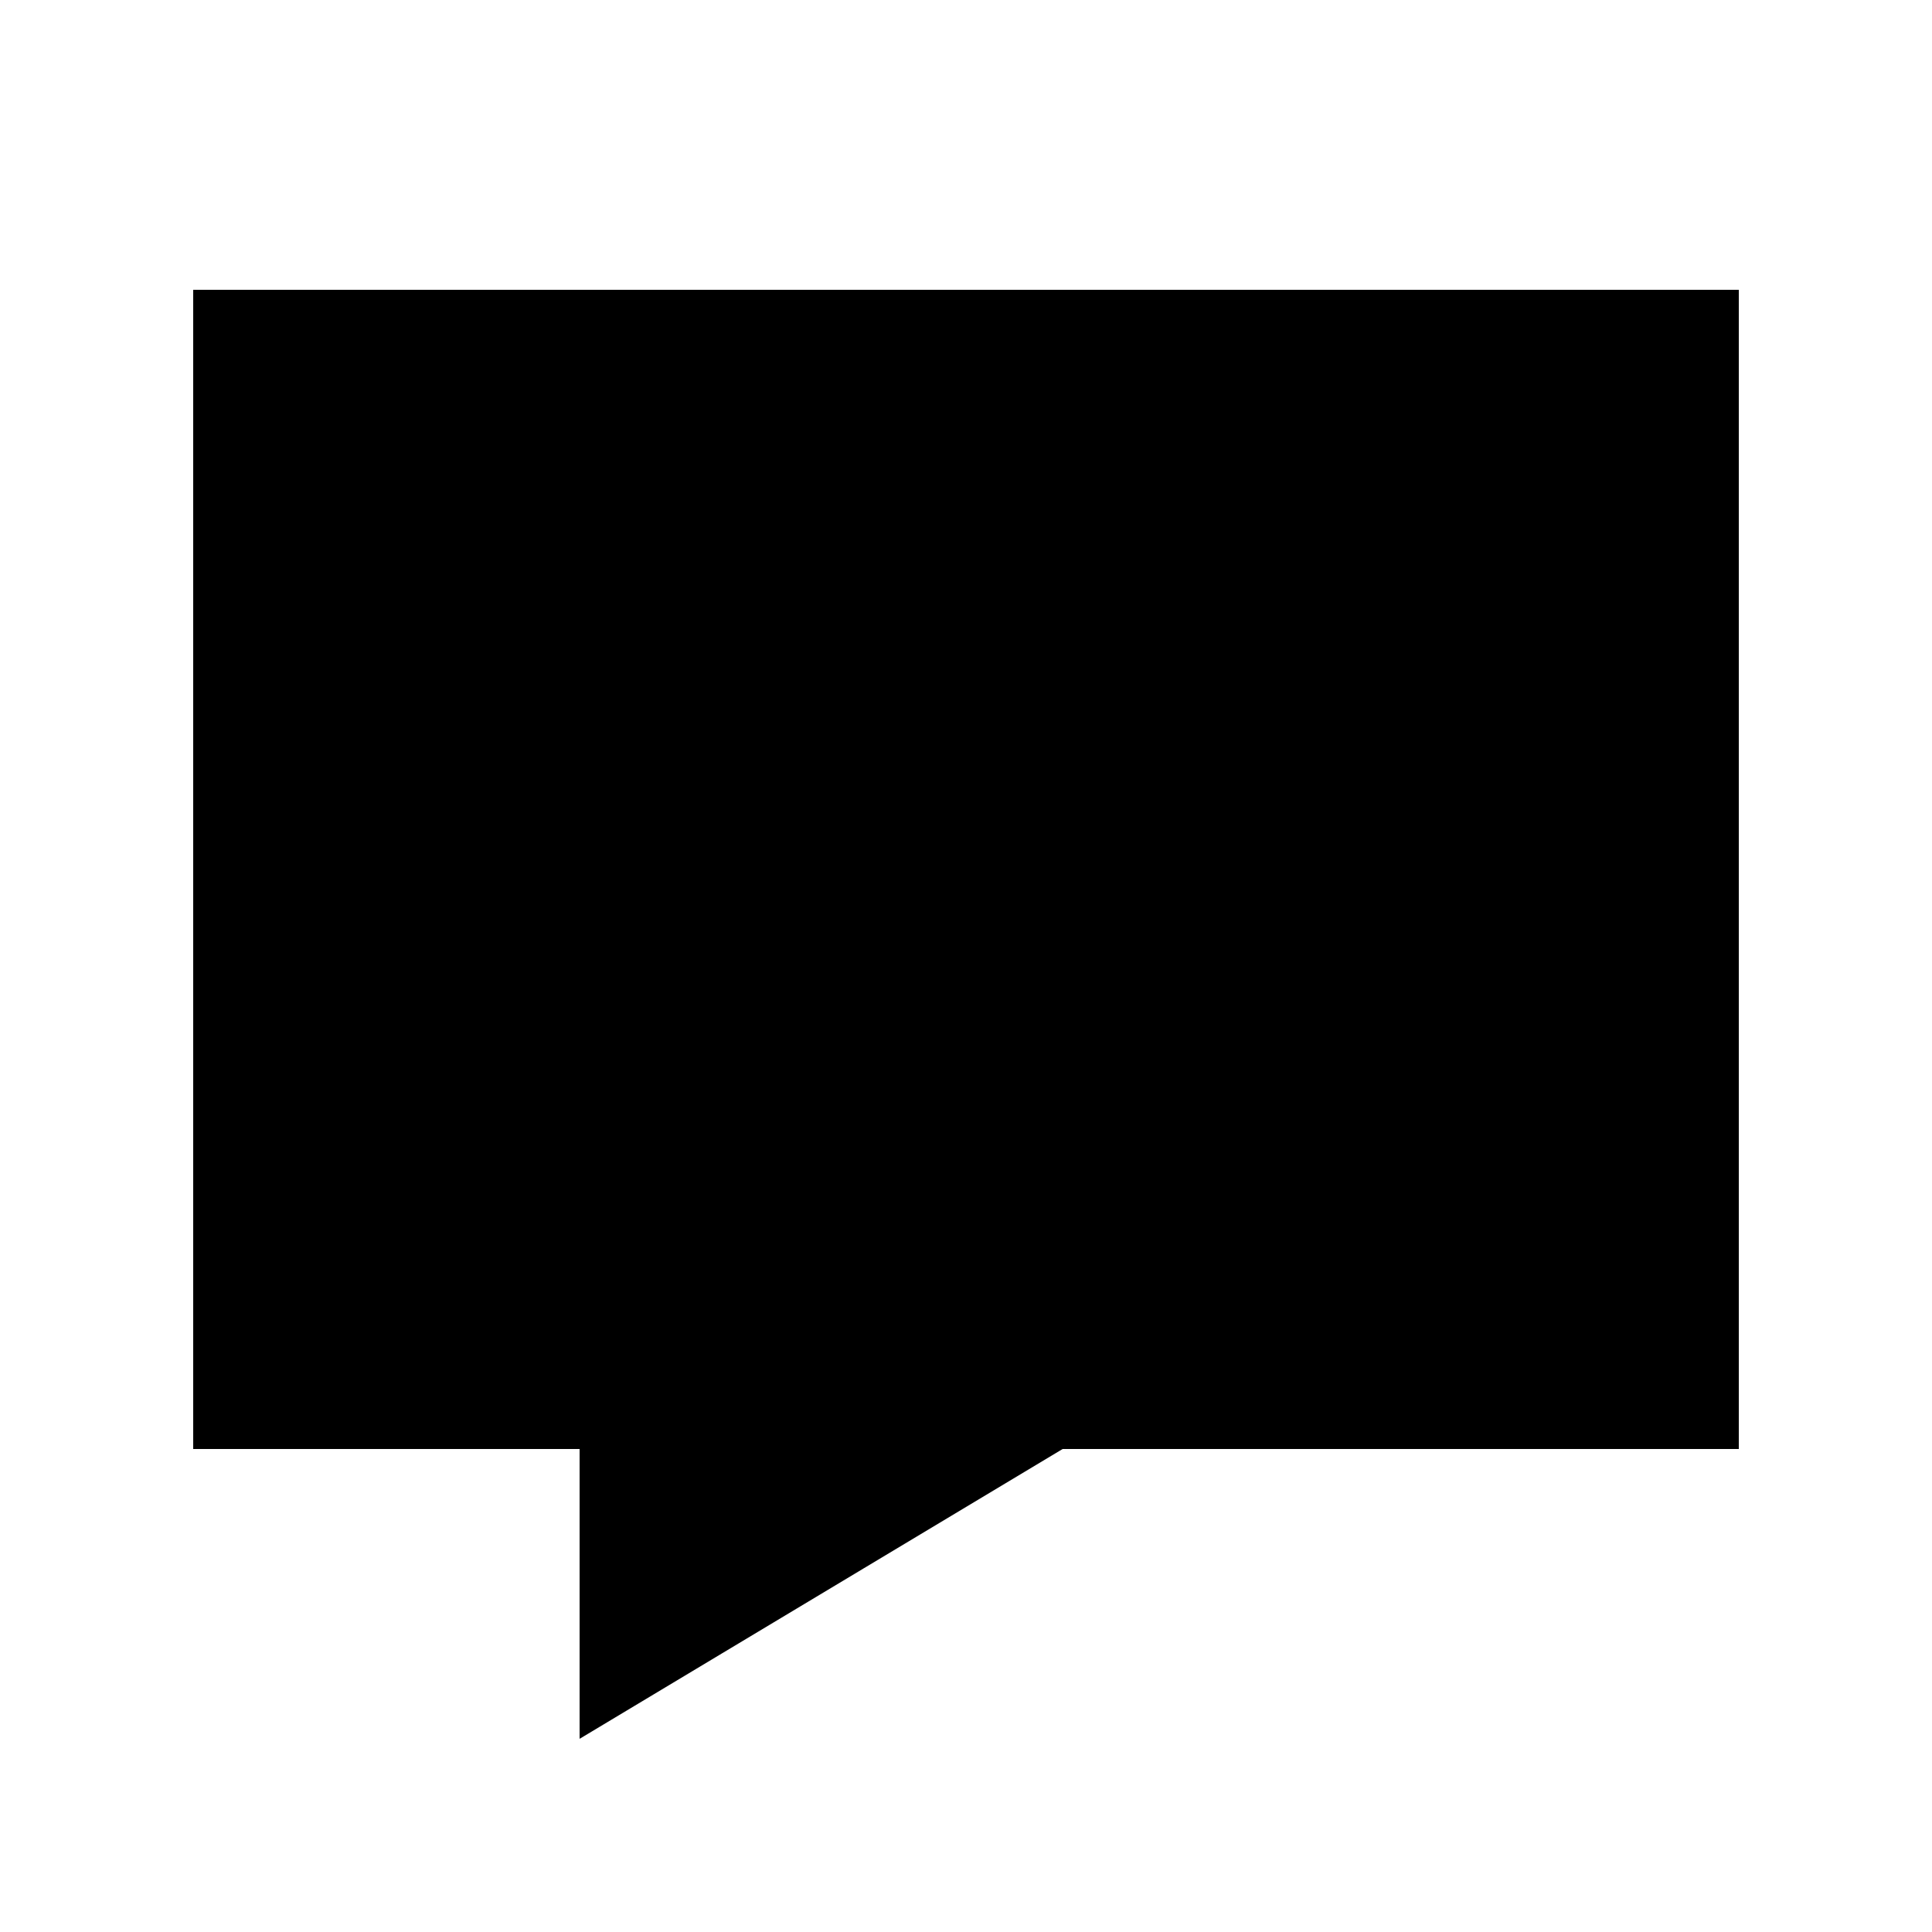
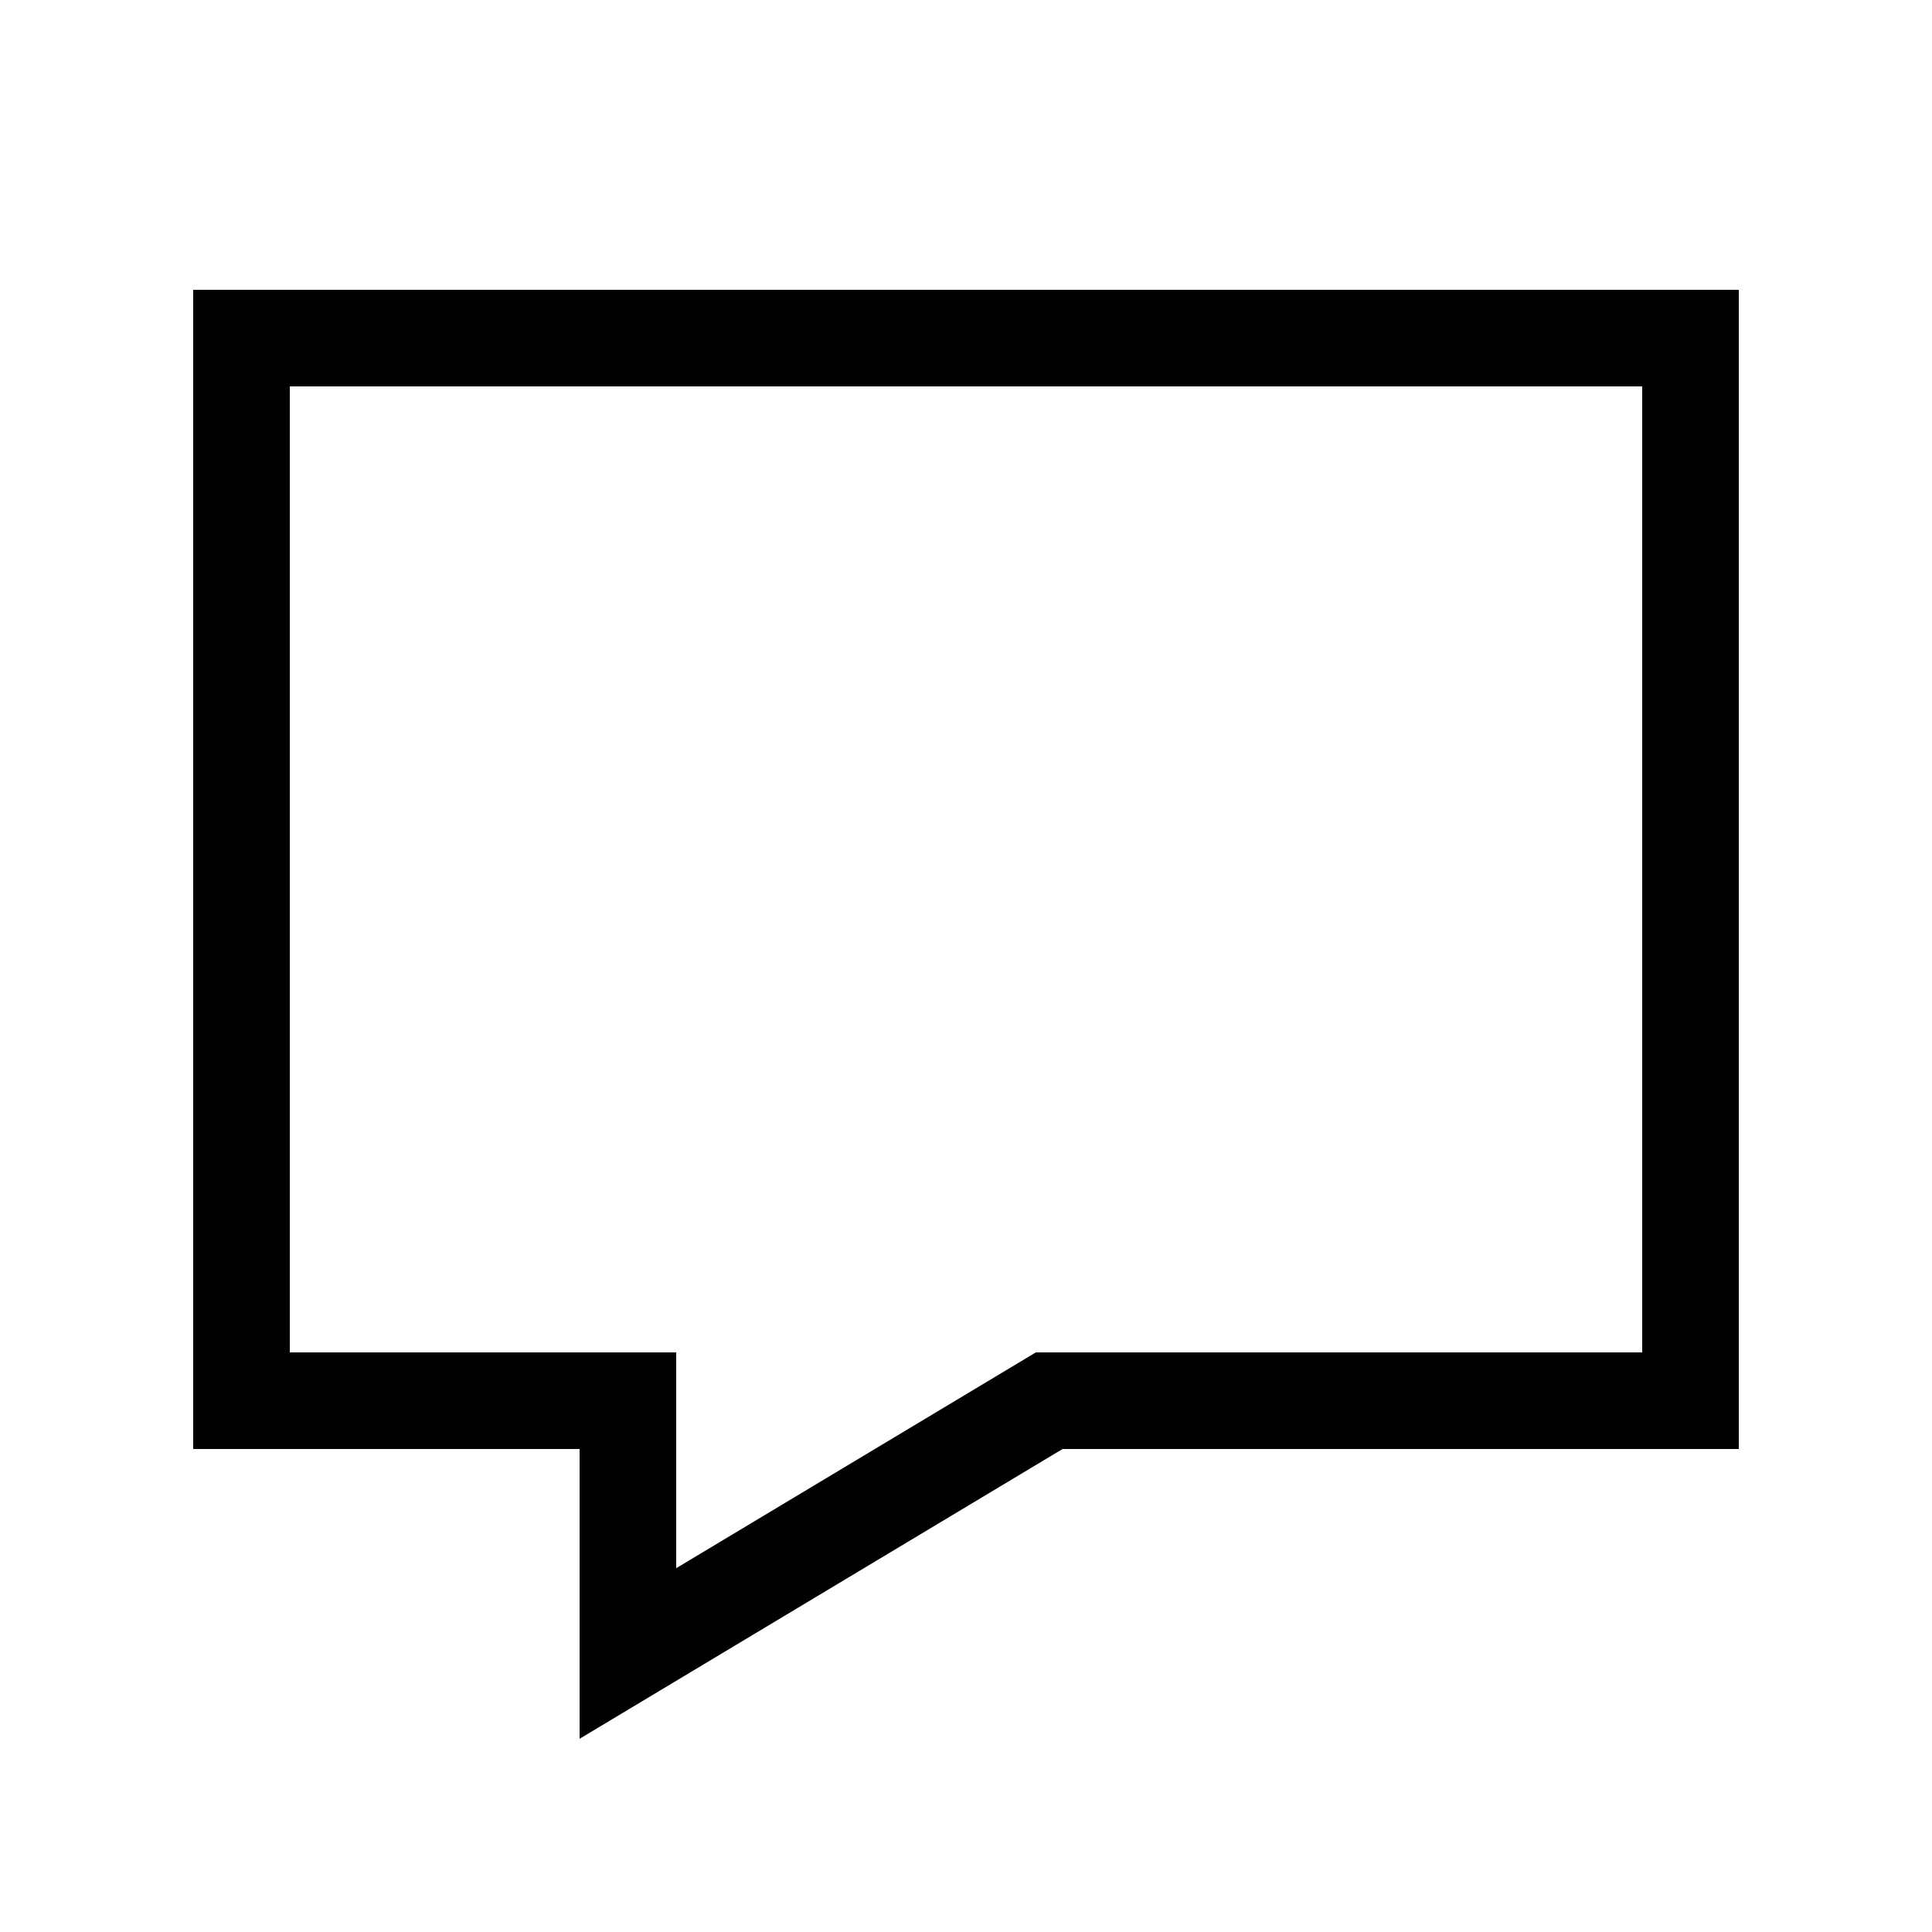
<svg viewBox="0 0 20 20">
-   <path d="M2.5 3.5v11h4v2.617l4.362-2.617H17.5v-11h-15z" stroke="#000" fill-rule="evenodd" />
+   <path d="M2 3h16v12h-7l-5 3v-3H2V3zm1 1v10h4v2.234L10.723 14H17V4H3z" fill-rule="nonzero" />
</svg>
